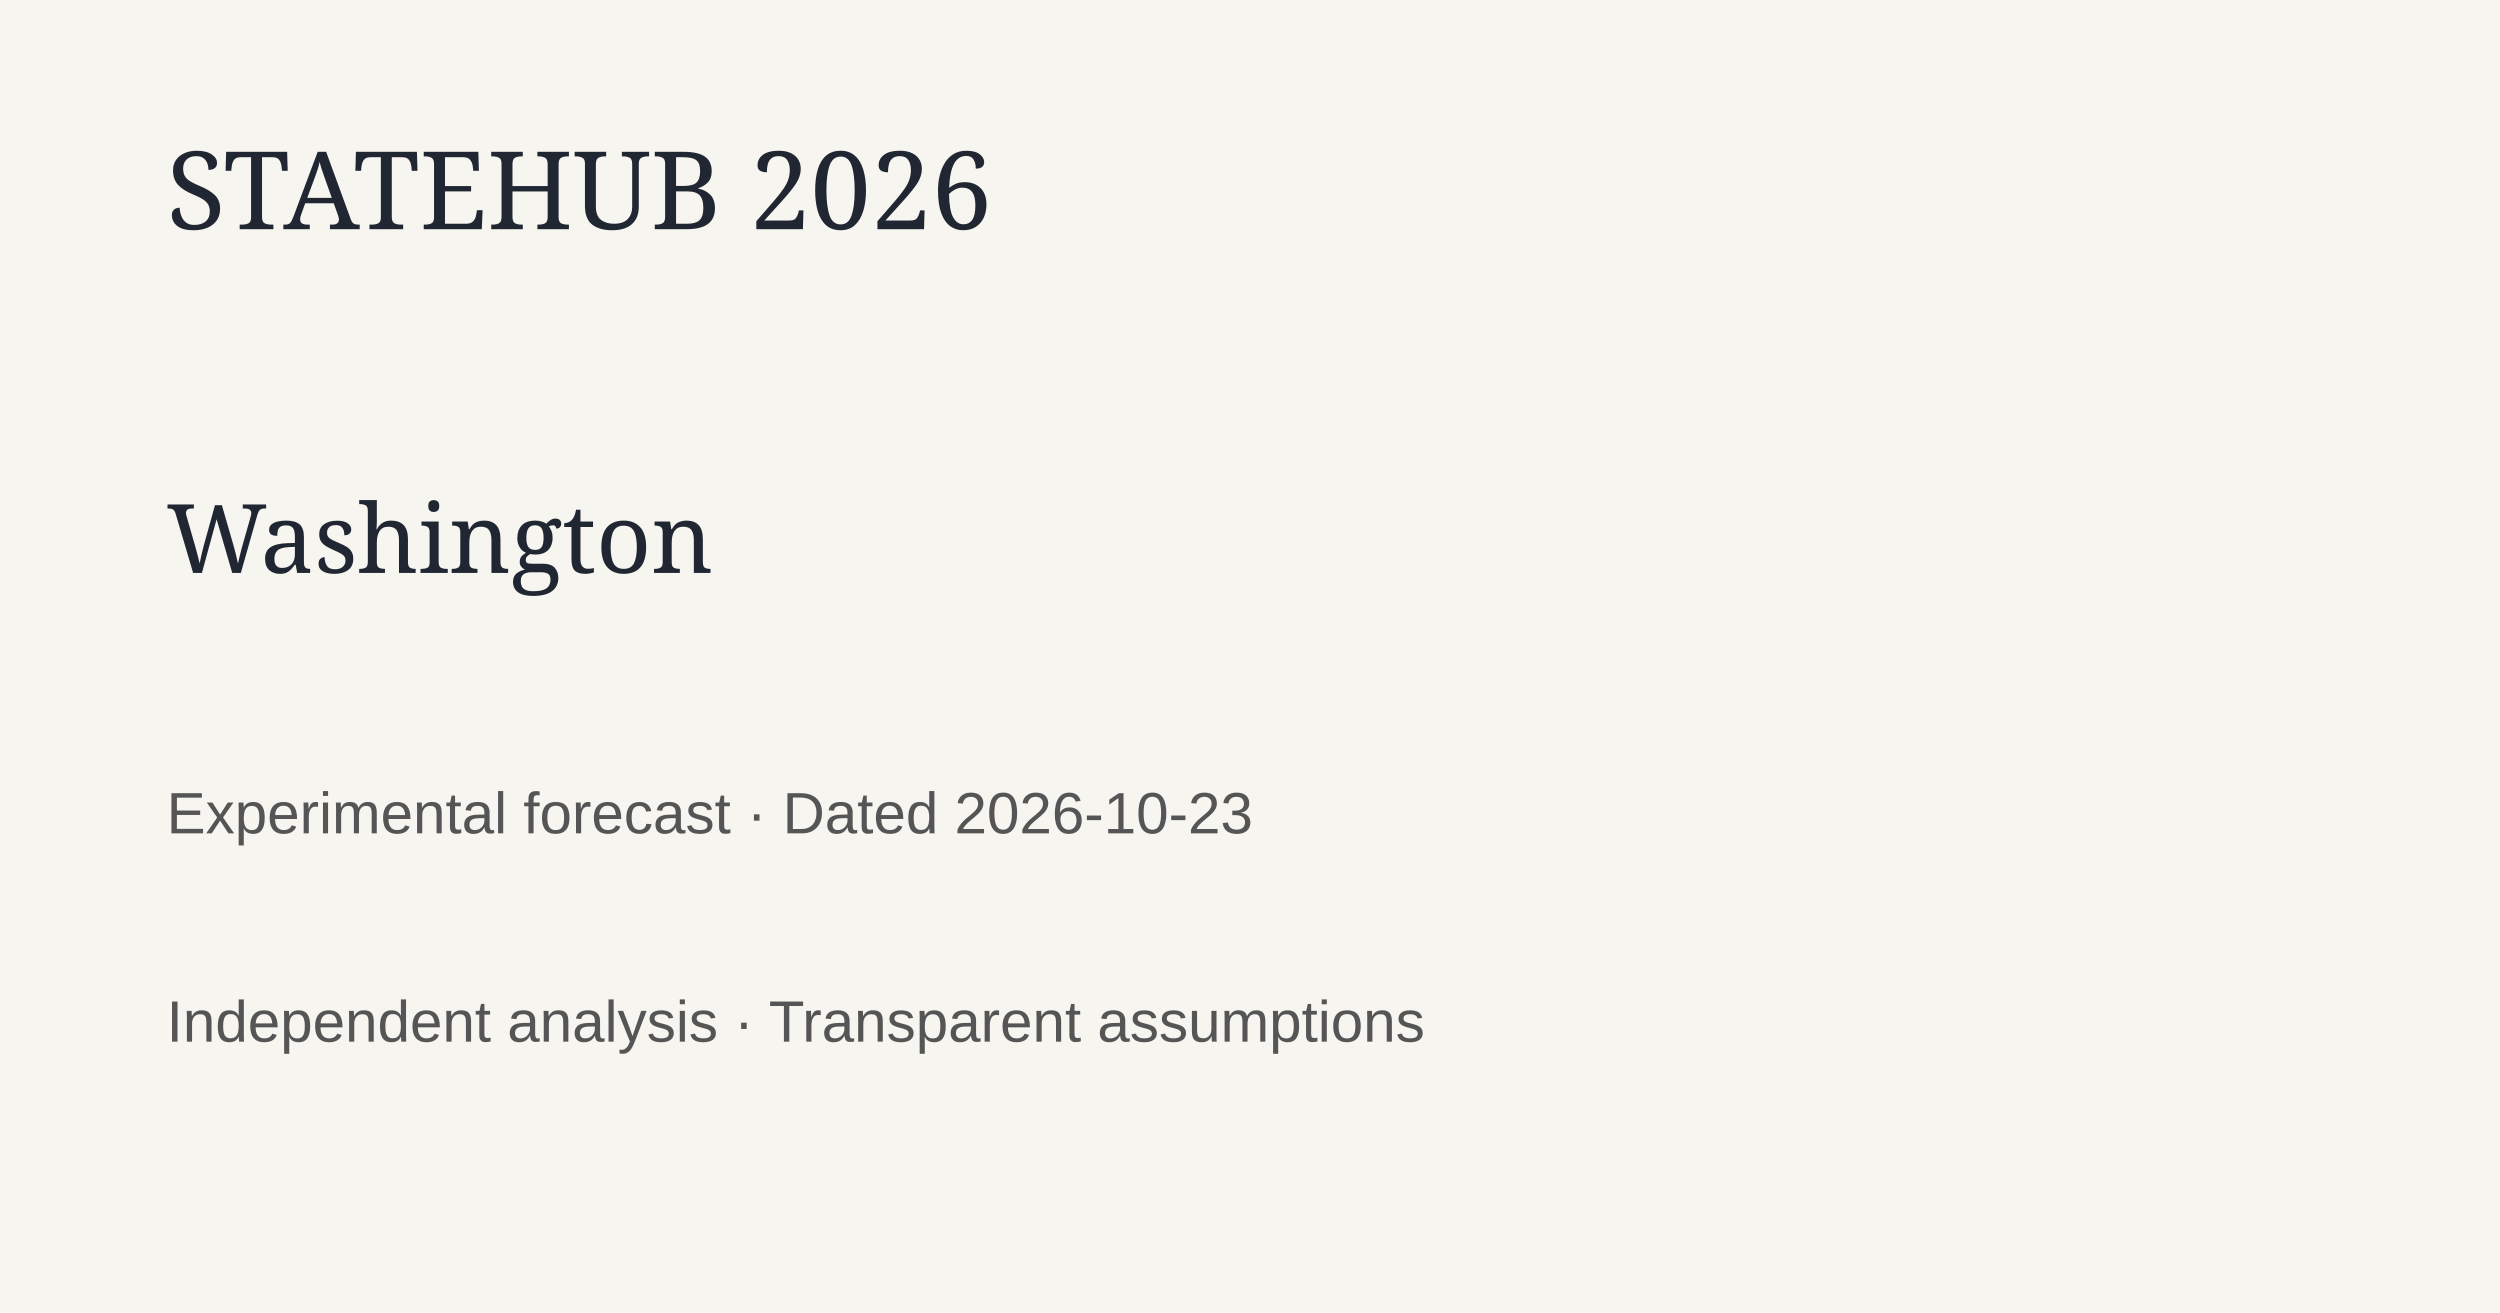
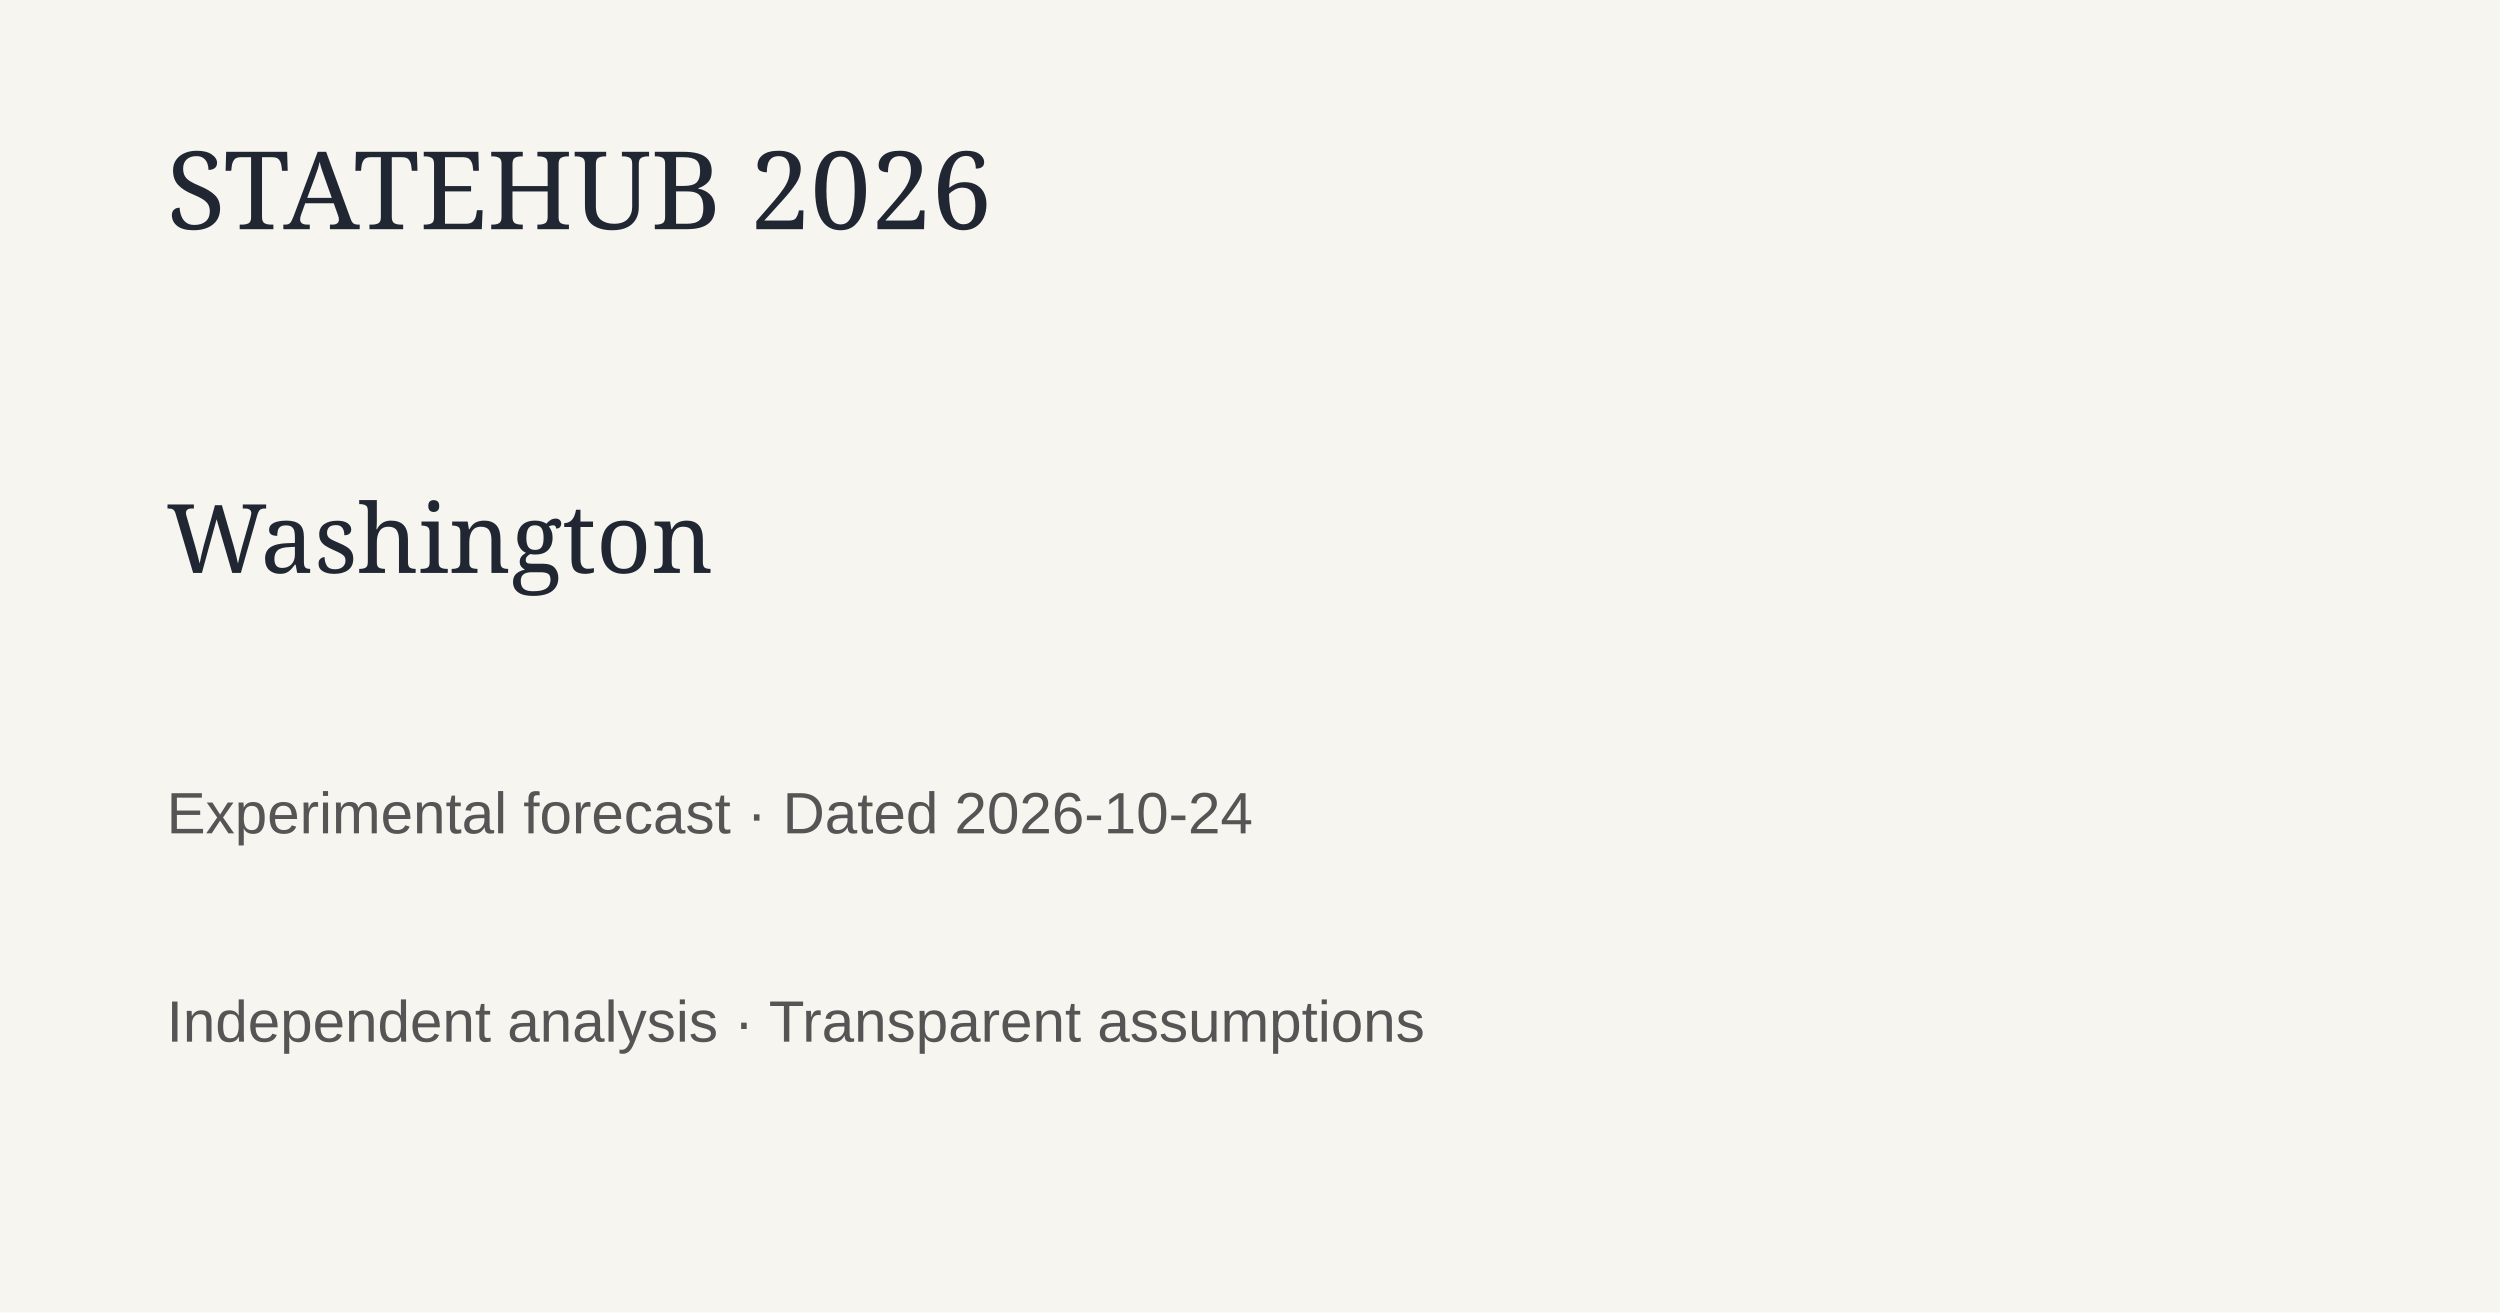
<svg xmlns="http://www.w3.org/2000/svg" width="1200" height="630">
  <rect width="1200" height="630" fill="#f7f5ef" />
  <text x="80" y="110" font-family="Georgia" font-size="52" fill="#202733">STATEHUB 2026</text>
  <text x="80" y="275" font-family="Georgia" font-size="46" fill="#202733">Washington</text>
-   <text x="80" y="400" font-family="Arial" font-size="28" fill="#555">Experimental forecast · Dated 2026-10-23</text>
+   <text x="80" y="400" font-family="Arial" font-size="28" fill="#555">Experimental forecast · Dated 2026-10-24</text>
  <text x="80" y="500" font-family="Arial" font-size="28" fill="#555">Independent analysis · Transparent assumptions</text>
</svg>
